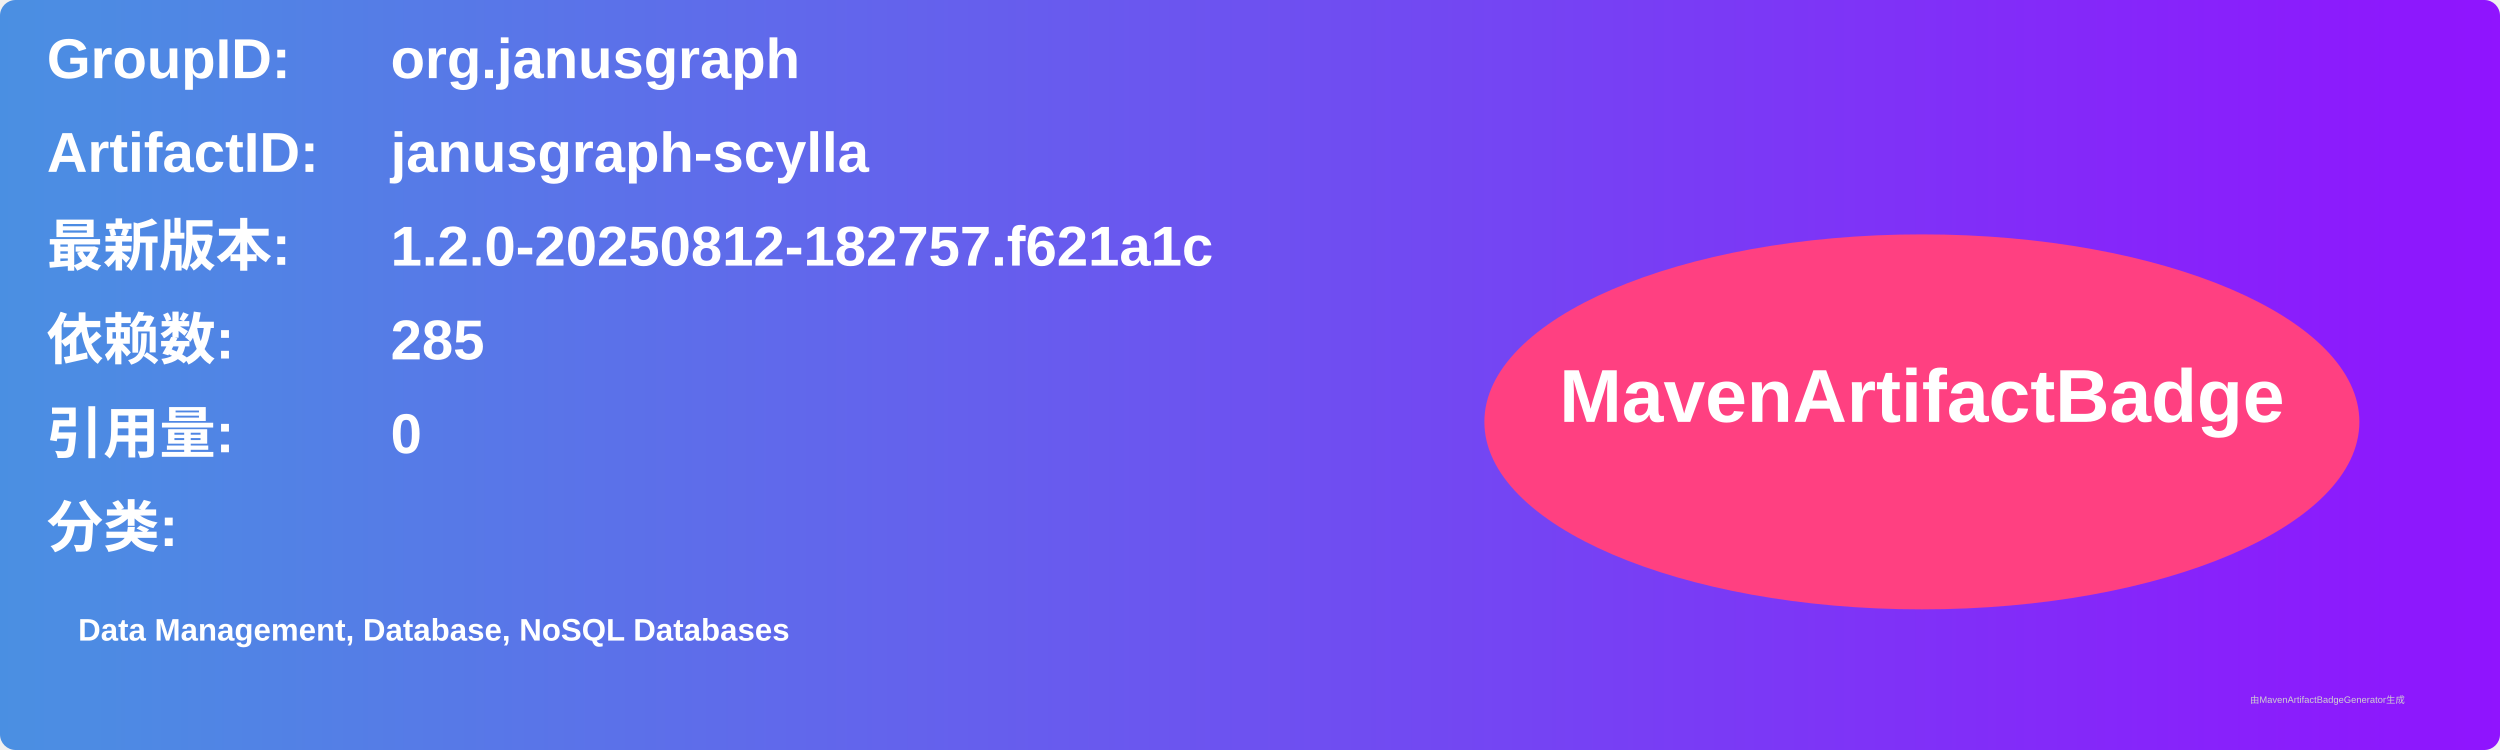
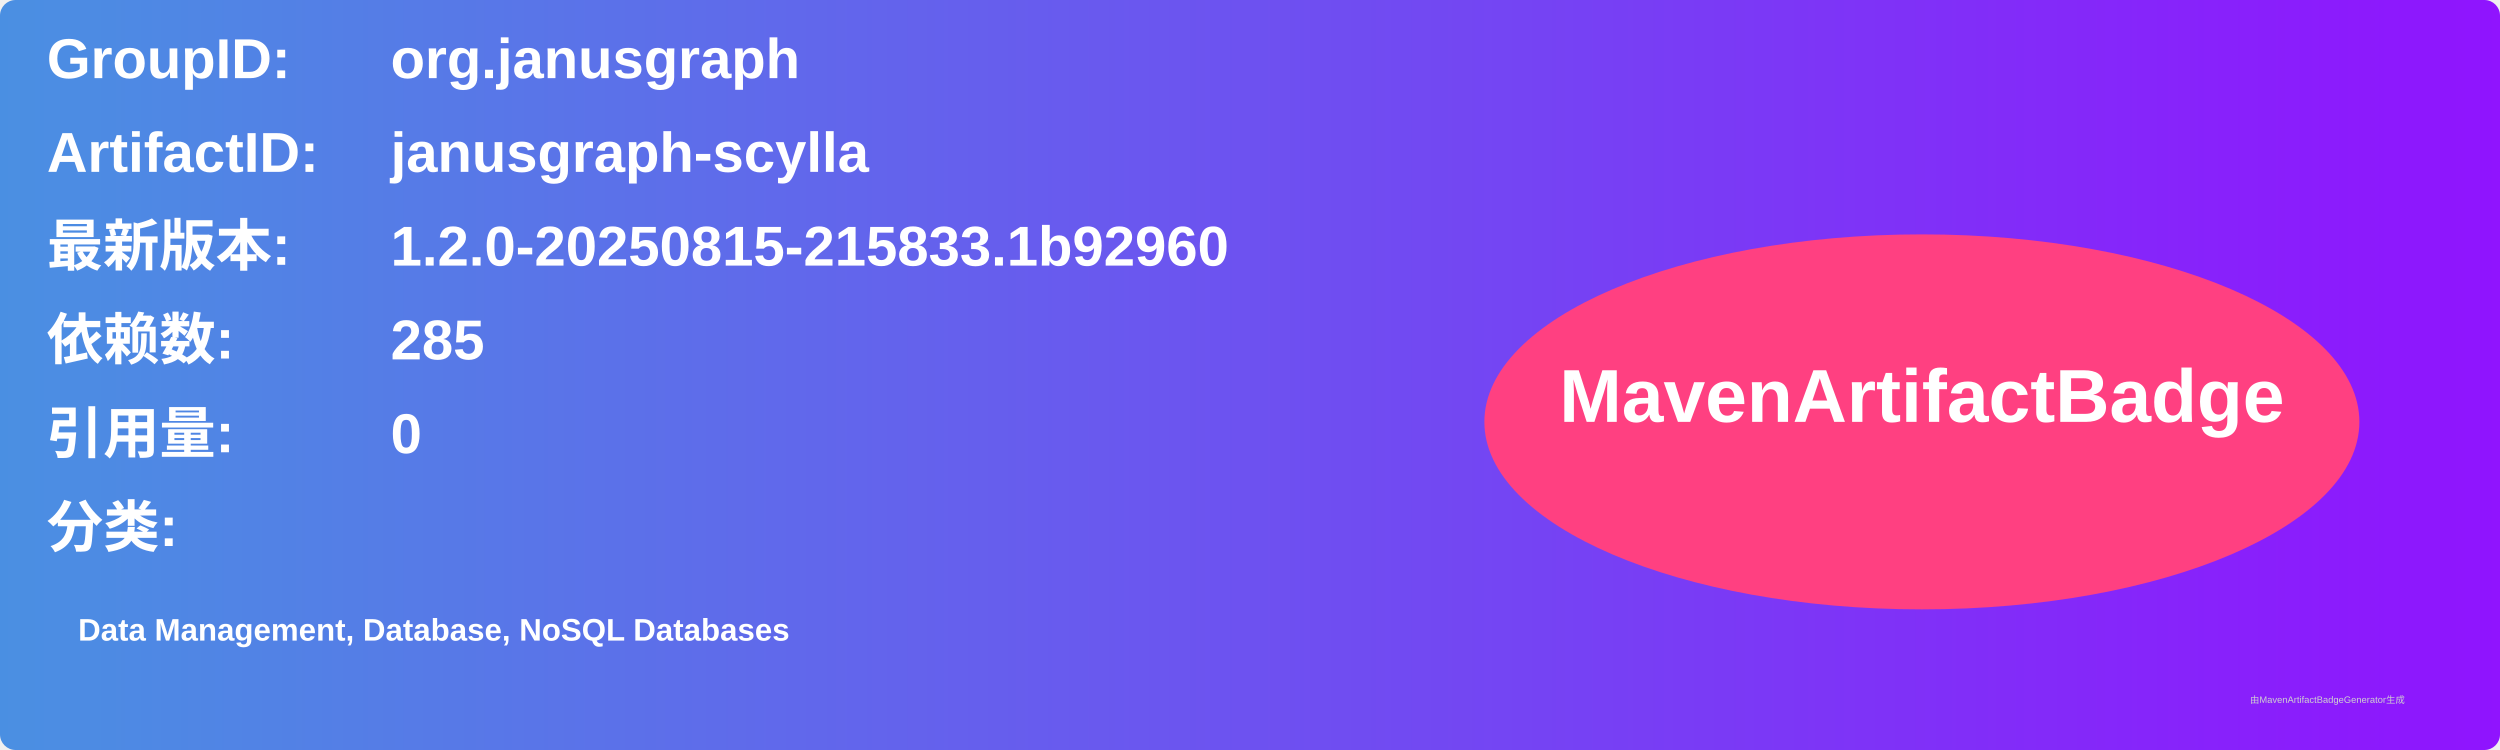
<svg xmlns="http://www.w3.org/2000/svg" width="800" height="240" viewBox="0 0 800 240">
  <linearGradient id="grad" x1="0%" y1="0%" x2="100%" y2="0%">
    <stop offset="0%" stop-color="#4a90e2" />
    <stop offset="100%" stop-color="#9013fe" />
  </linearGradient>
  <rect width="100%" height="100%" rx="5" ry="5" fill="url(#grad)" />
  <g transform="translate(15, 15)">
    <text x="0" y="10" font-family="Arial" font-size="18" fill="white" font-weight="bold" width="260">GroupID:</text>
    <text x="110" y="10" font-family="Arial" font-size="18" fill="white" font-weight="bold" width="460">org.janusgraph</text>
    <text x="0" y="40" font-family="Arial" font-size="18" fill="white" font-weight="bold" width="260">ArtifactID:</text>
    <text x="110" y="40" font-family="Arial" font-size="18" fill="white" font-weight="bold" width="460">janusgraph-scylla</text>
    <text x="0" y="70" font-family="Arial" font-size="18" fill="white" font-weight="bold">最新版本:</text>
    <text x="110" y="70" font-family="Arial" font-size="18" fill="white" font-weight="bold">
-       <tspan font-weight="bold">1.2.0-20250812-182757.f621a1c</tspan>
+       <tspan font-weight="bold">1.2.0-20250815-215833.1b92960</tspan>
    </text>
    <text x="0" y="100" font-family="Arial" font-size="18" fill="white" font-weight="bold">依赖数: </text>
    <text x="110" y="100" font-family="Arial" font-size="18" fill="white">
      <tspan font-weight="bold">285</tspan>
    </text>
    <text x="0" y="130" font-family="Arial" font-size="18" fill="white" font-weight="bold">引用量: </text>
    <text x="110" y="130" font-family="Arial" font-size="18" fill="white">
      <tspan font-weight="bold">0</tspan>
    </text>
    <text x="0" y="160" font-family="Arial" font-size="18" fill="white" font-weight="bold">分类:</text>
    <text x="10" y="190" font-family="Arial" font-size="10" fill="white">
      <tspan font-weight="bold">Data Management, Database, NoSQL Databases</tspan>
    </text>
    <ellipse cx="600" cy="120" rx="140" ry="60" fill="#ff4081" />
    <text x="600" y="120" text-anchor="middle" font-family="Arial" font-size="24" fill="white" font-weight="bold">MavenArtifactBadge</text>
  </g>
  <text x="720" y="225" font-family="Arial" font-size="3" fill="#d0d0d0">由MavenArtifactBadgeGenerator生成</text>
</svg>
